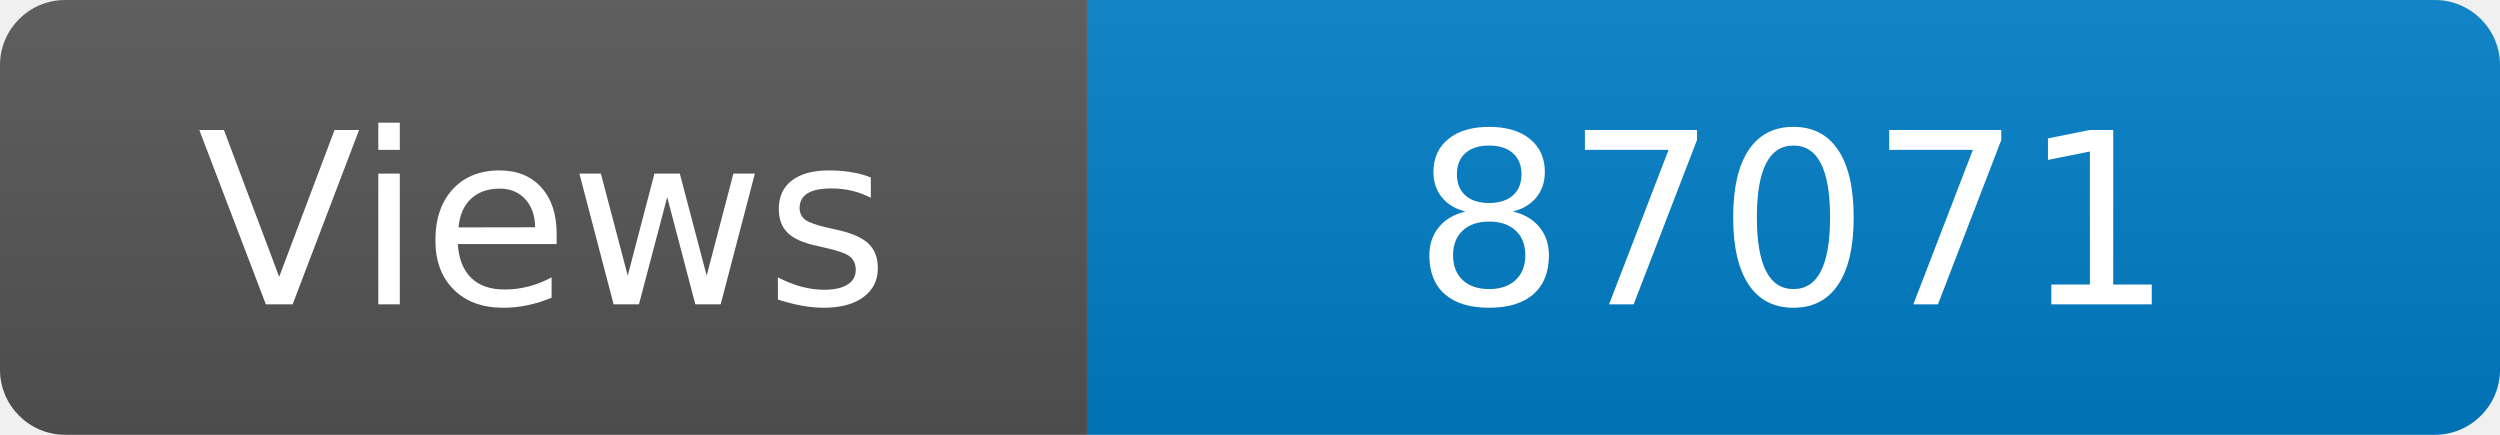
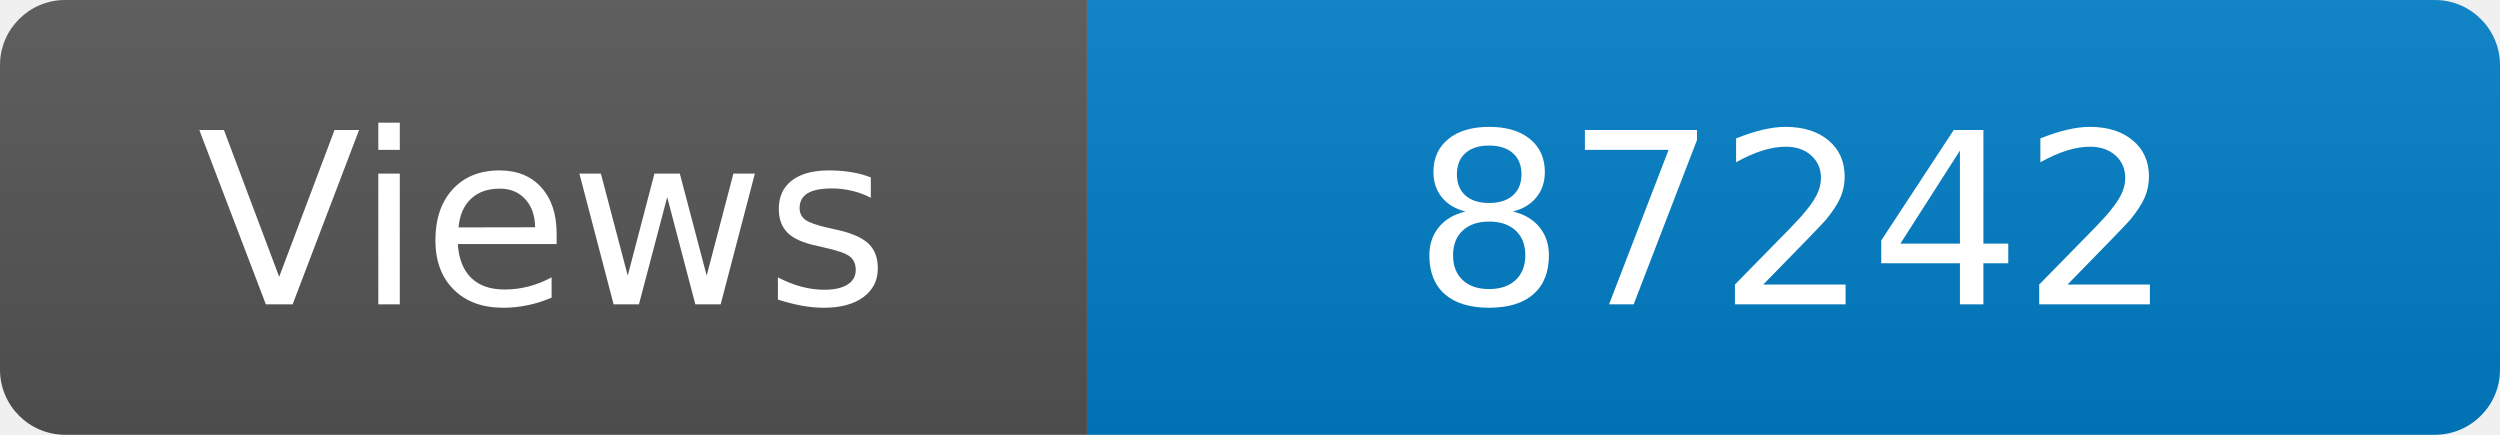
<svg xmlns="http://www.w3.org/2000/svg" width="115" height="20" role="img" aria-label="Maintained?: yes">
  <linearGradient id="s" x2="0" y2="100%">
    <stop offset="0" stop-color="#bbb" stop-opacity=".1" />
    <stop offset="1" stop-opacity=".1" />
  </linearGradient>
  <clipPath id="r">
    <rect width="115" height="20" rx="3" fill="#fff" />
  </clipPath>
  <g clip-path="url(#r)">
    <rect width="50" height="20" fill="#555" />
    <rect x="50" width="160" height="20" fill="#007ec6" />
    <rect width="115" height="20" fill="url(#s)" />
  </g>
  <g fill="#fff" text-anchor="middle" font-family="Verdana,Geneva,DejaVu Sans,sans-serif" font-size="110">
    <text x="250" y="140" transform="scale(.1)" fill="#fff">Views</text>
-     <text x="825" y="140" transform="scale(.1)" fill="#fff">87071</text>
+     <text x="825" y="140" transform="scale(.1)" fill="#fff">87242</text>
  </g>
</svg>
